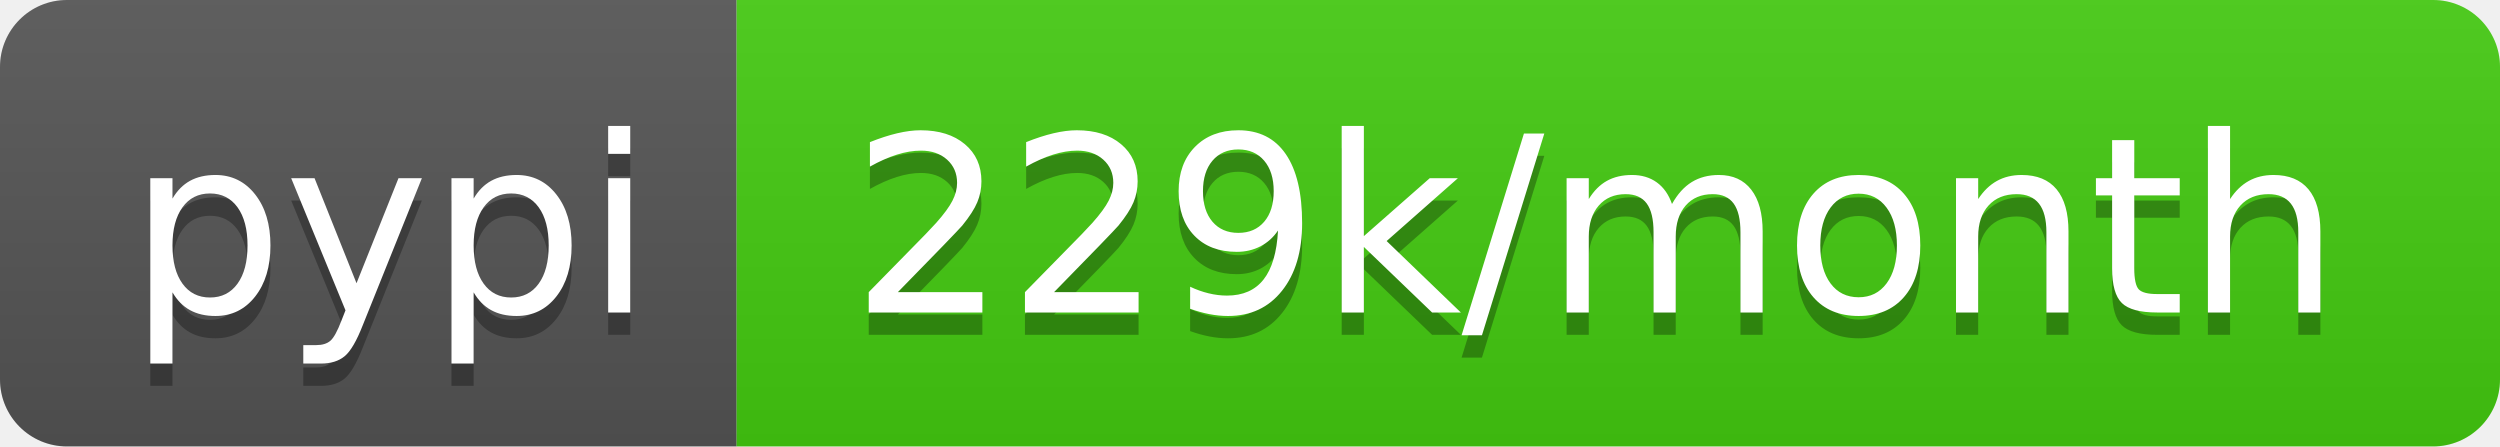
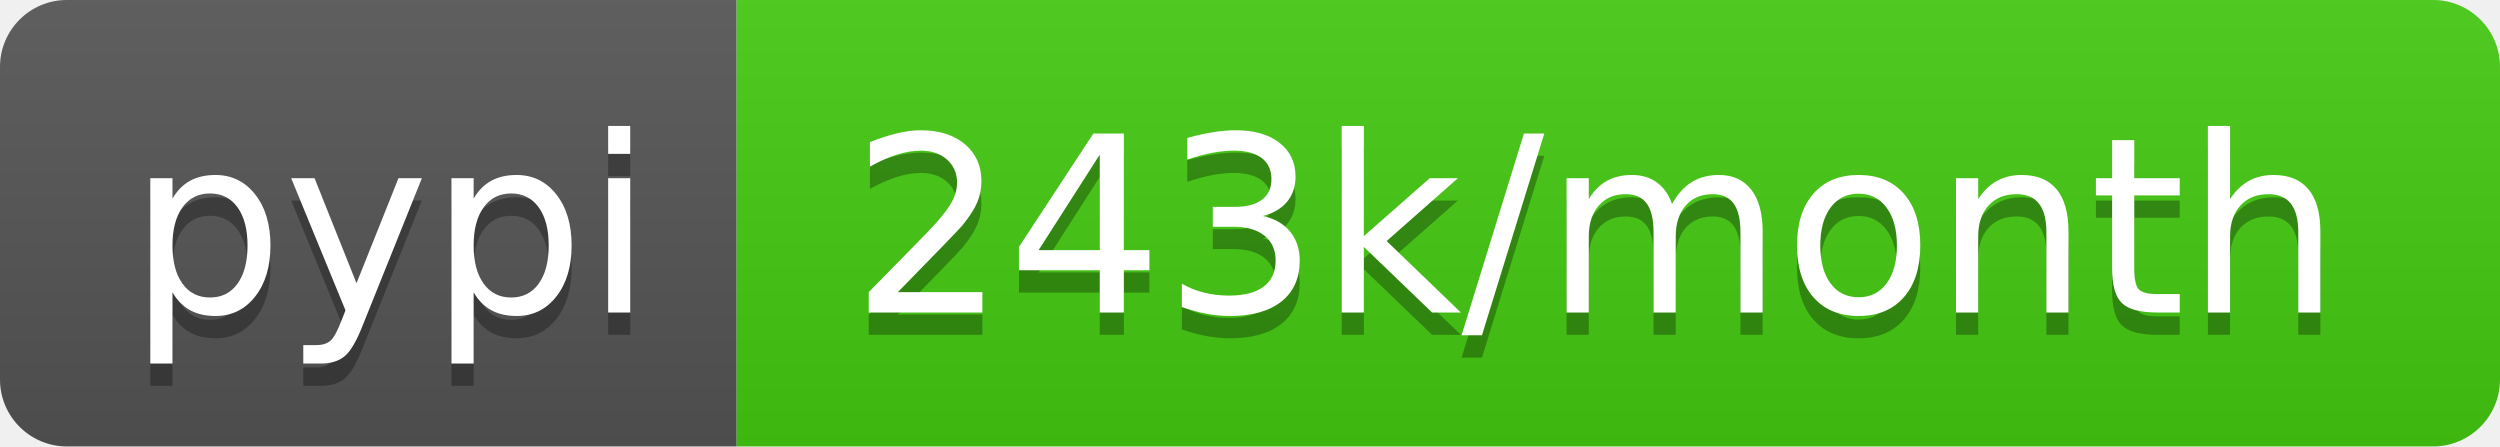
- <svg xmlns="http://www.w3.org/2000/svg" width="112" height="20" role="img" aria-label="pypi: 229k/month">
+ <svg xmlns="http://www.w3.org/2000/svg" width="112" height="20" role="img" aria-label="pypi: 243k/month">
  <linearGradient id="s" x2="0" y2="100%">
    <stop offset="0" stop-color="#bbb" stop-opacity=".1" />
    <stop offset="1" stop-opacity=".1" />
  </linearGradient>
  <clipPath id="r">
    <rect width="112" height="20" rx="3" fill="#fff" />
  </clipPath>
  <g clip-path="url(#r)">
    <rect width="33" height="20" fill="#555" />
    <rect x="33" width="79" height="20" fill="#4c1" />
    <rect width="112" height="20" fill="url(#s)" />
  </g>
  <g fill="#fff" text-anchor="middle" font-family="Verdana,Geneva,DejaVu Sans,sans-serif" text-rendering="geometricPrecision" font-size="110">
    <text aria-hidden="true" x="175" y="150" fill="#010101" fill-opacity=".3" transform="scale(.1)" textLength="230">pypi</text>
    <text x="175" y="140" transform="scale(.1)" fill="#fff" textLength="230">pypi</text>
-     <text aria-hidden="true" x="715" y="150" fill="#010101" fill-opacity=".3" transform="scale(.1)" textLength="690">229k/month</text>
-     <text x="715" y="140" transform="scale(.1)" fill="#fff" textLength="690">229k/month</text>
+     <text aria-hidden="true" x="715" y="150" fill="#010101" fill-opacity=".3" transform="scale(.1)" textLength="690">243k/month</text>
+     <text x="715" y="140" transform="scale(.1)" fill="#fff" textLength="690">243k/month</text>
  </g>
</svg>
